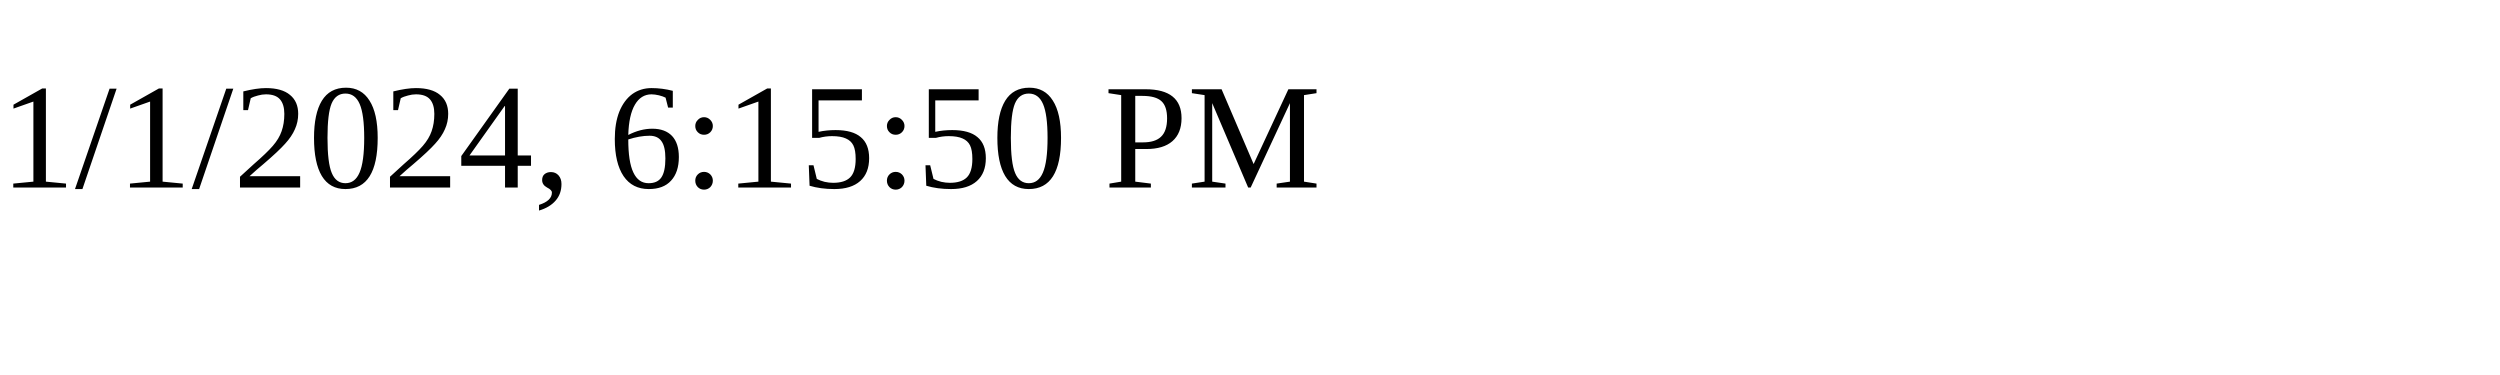
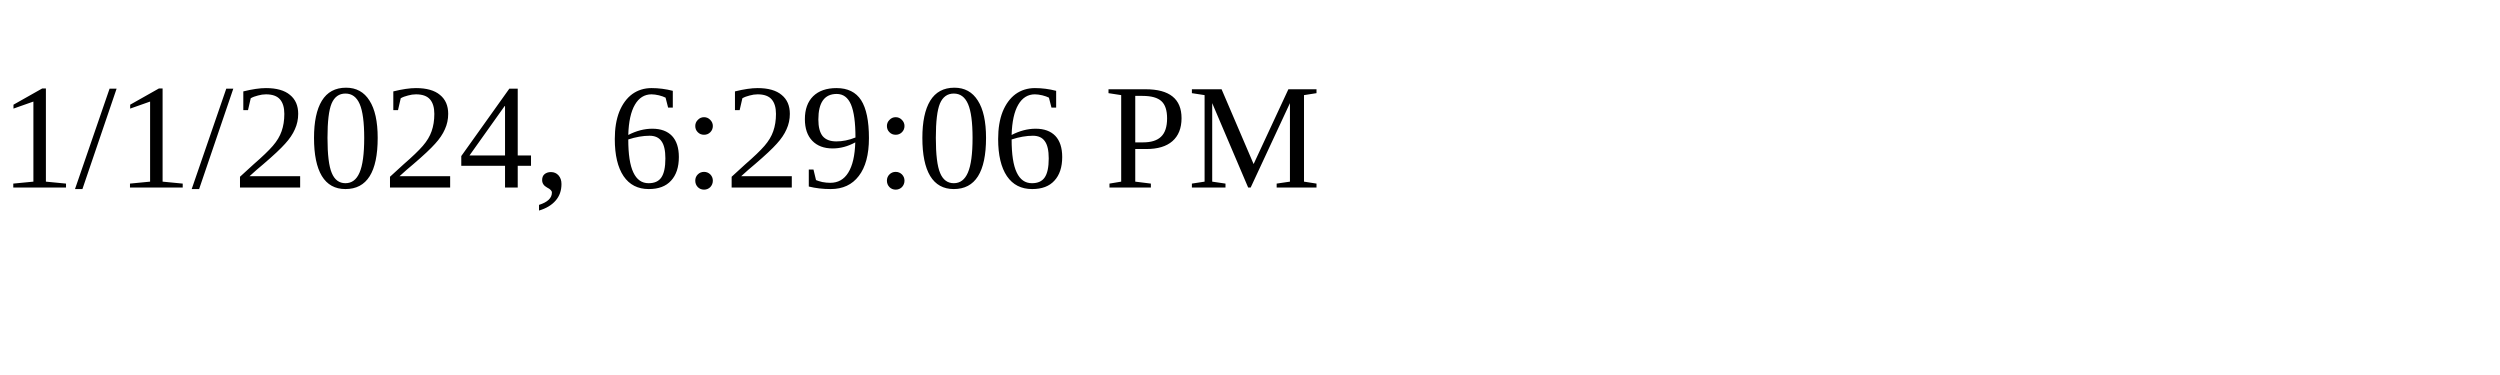
<svg xmlns="http://www.w3.org/2000/svg" height="30" width="200">
-   <text x="0" y="15">1/1/2024, 6:15:50 PM</text>
+   <text x="0" y="15">1/1/2024, 6:29:06 PM</text>
</svg>
